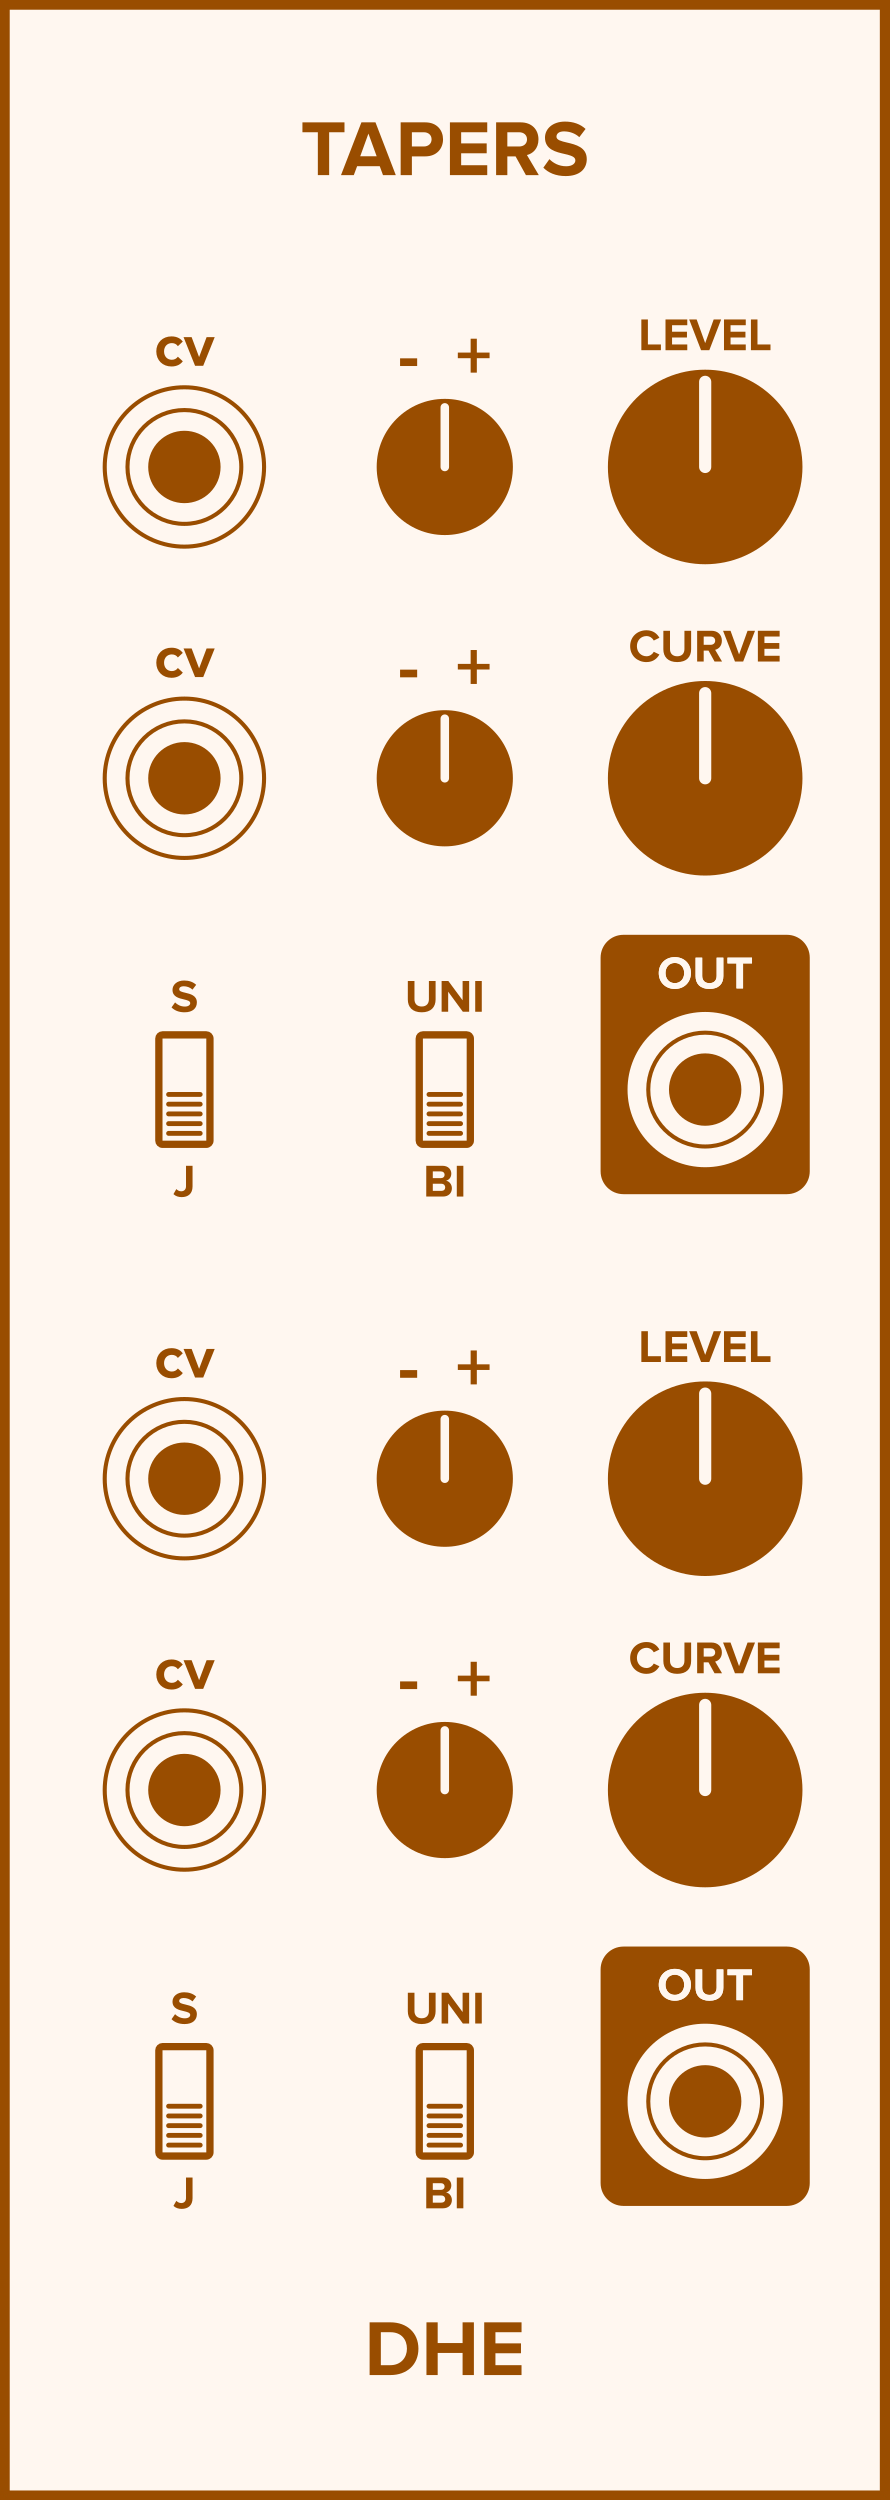
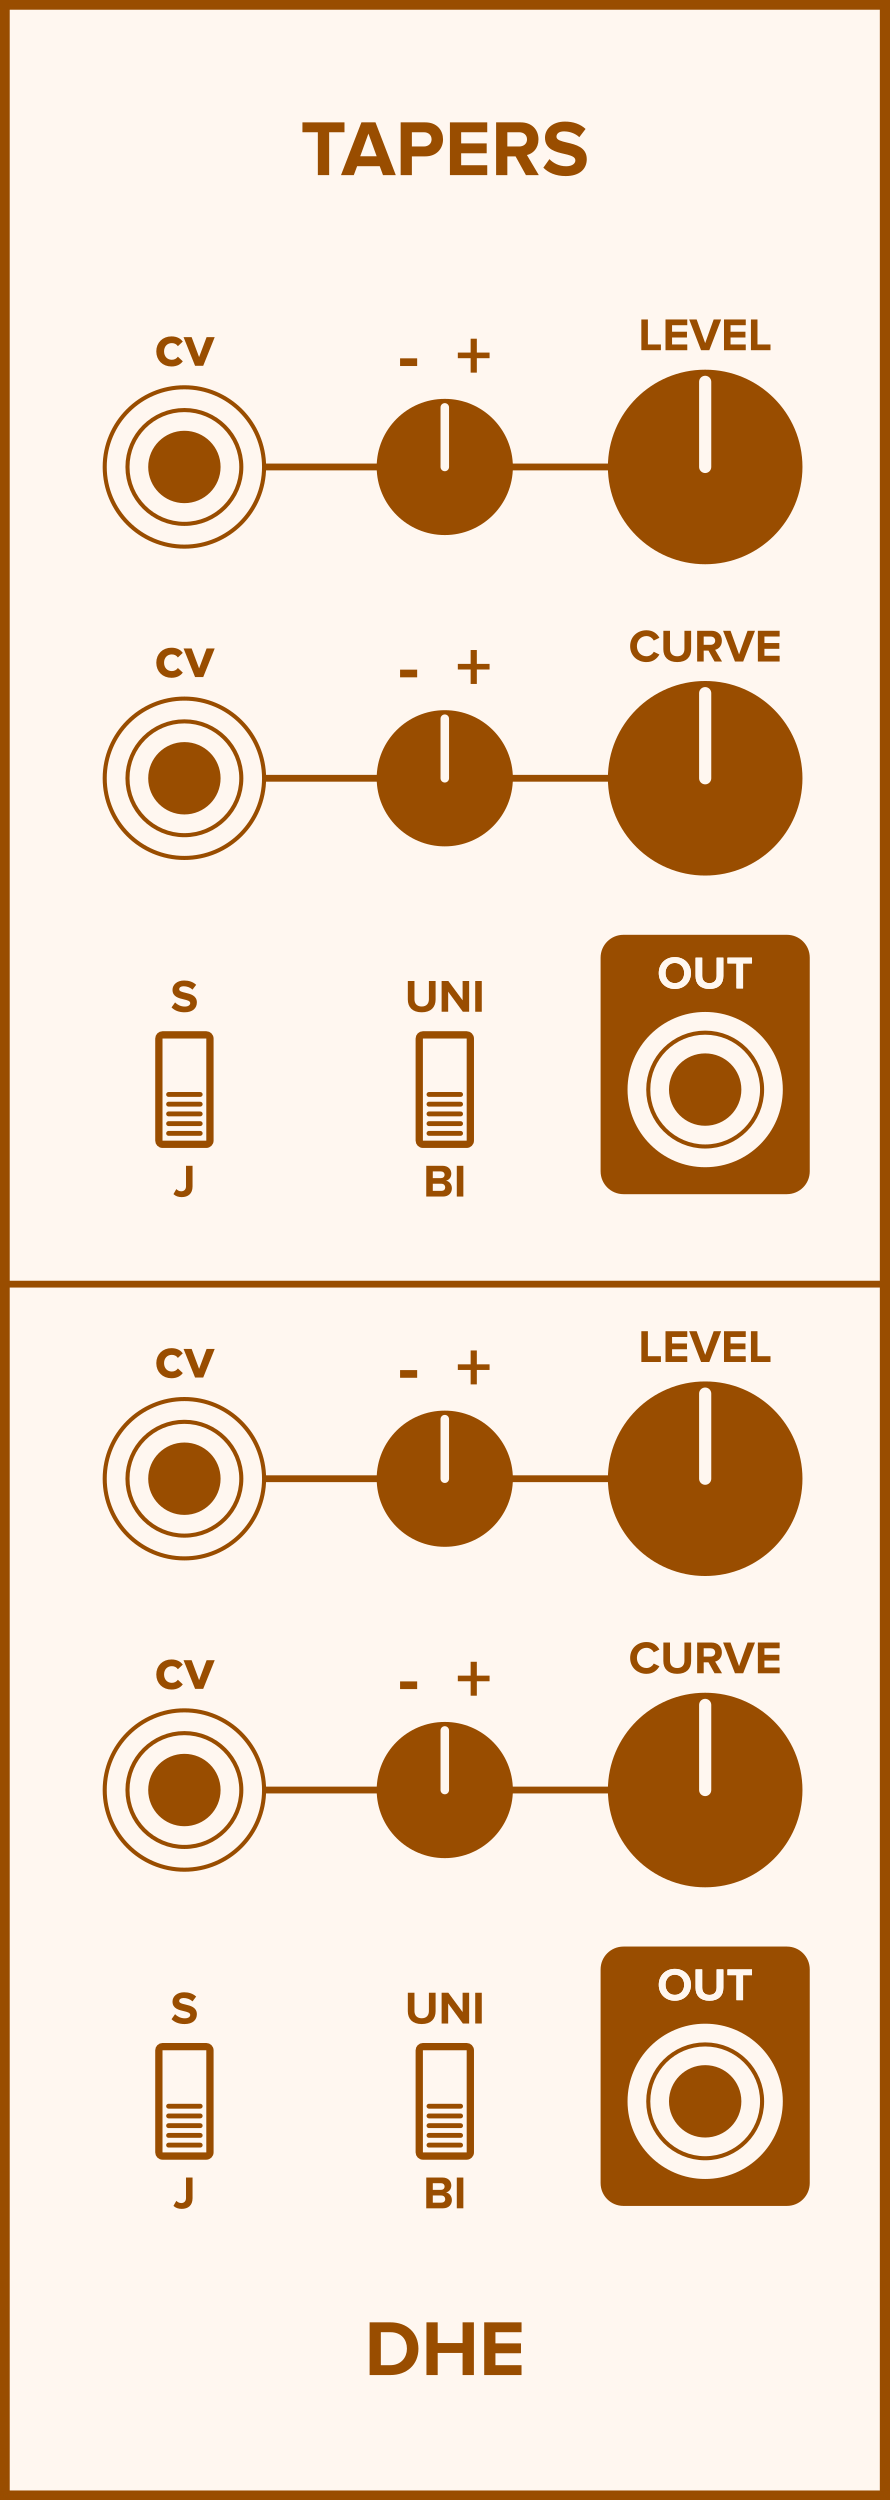
<svg xmlns="http://www.w3.org/2000/svg" id="svg320" height="379.429" width="135.000" version="1.1">
  <defs id="defs324" />
  <g id="g318" transform="scale(2.953)">
    <path id="rect2" d="M 0,0 H 45.72 V 128.5 H 0 Z" style="fill:#fff7f0;stroke:#994d00;stroke-width:1" />
    <g id="g6" transform="translate(22.86,9)">
      <g id="text4" style="font-weight:bold;font-size:4.064px;font-family:'Proxima Nova';dominant-baseline:alphabetic;text-anchor:middle;fill:#994d00" aria-label="TAPERS">
        <path id="path329" style="font-weight:bold;font-size:4.064px;font-family:'Proxima Nova';dominant-baseline:alphabetic;text-anchor:middle;fill:#994d00" d="m -6.524,0 h 0.581 v -2.203 h 0.788 v -0.508 H -7.316 v 0.508 h 0.792 z" />
        <path id="path331" style="font-weight:bold;font-size:4.064px;font-family:'Proxima Nova';dominant-baseline:alphabetic;text-anchor:middle;fill:#994d00" d="m -3.176,0 h 0.658 l -1.044,-2.711 h -0.723 L -5.334,0 h 0.658 l 0.171,-0.459 h 1.162 z m -0.748,-2.134 0.423,1.166 h -0.845 z" />
        <path id="path333" style="font-weight:bold;font-size:4.064px;font-family:'Proxima Nova';dominant-baseline:alphabetic;text-anchor:middle;fill:#994d00" d="m -2.268,0 h 0.577 v -0.963 h 0.691 c 0.585,0 0.91,-0.402 0.91,-0.874 0,-0.475 -0.321,-0.874 -0.91,-0.874 H -2.268 Z m 1.589,-1.837 c 0,0.224 -0.171,0.366 -0.398,0.366 h -0.614 v -0.732 h 0.614 c 0.228,0 0.398,0.138 0.398,0.366 z" />
        <path id="path335" style="font-weight:bold;font-size:4.064px;font-family:'Proxima Nova';dominant-baseline:alphabetic;text-anchor:middle;fill:#994d00" d="M 0.264,0 H 2.182 V -0.508 H 0.841 V -1.122 H 2.154 V -1.63 H 0.841 v -0.573 H 2.182 v -0.508 H 0.264 Z" />
        <path id="path337" style="font-weight:bold;font-size:4.064px;font-family:'Proxima Nova';dominant-baseline:alphabetic;text-anchor:middle;fill:#994d00" d="m 4.17,0 h 0.662 l -0.61,-1.032 c 0.293,-0.069 0.593,-0.325 0.593,-0.805 0,-0.504 -0.345,-0.874 -0.91,-0.874 H 2.638 V 0 h 0.577 v -0.963 h 0.423 z m 0.057,-1.837 c 0,0.228 -0.175,0.366 -0.406,0.366 h -0.606 v -0.732 h 0.606 c 0.232,0 0.406,0.138 0.406,0.366 z" />
        <path id="path339" style="font-weight:bold;font-size:4.064px;font-family:'Proxima Nova';dominant-baseline:alphabetic;text-anchor:middle;fill:#994d00" d="M 5.066,-0.382 C 5.318,-0.126 5.692,0.049 6.212,0.049 c 0.732,0 1.085,-0.374 1.085,-0.87 0,-0.614 -0.569,-0.748 -1.016,-0.853 -0.293,-0.069 -0.541,-0.126 -0.541,-0.301 0,-0.163 0.138,-0.272 0.386,-0.272 0.276,0 0.569,0.093 0.788,0.297 l 0.321,-0.423 c -0.268,-0.248 -0.626,-0.378 -1.057,-0.378 -0.638,0 -1.028,0.374 -1.028,0.825 0,0.618 0.569,0.74 1.012,0.841 0.297,0.073 0.549,0.13 0.549,0.329 0,0.154 -0.154,0.301 -0.471,0.301 -0.374,0 -0.671,-0.167 -0.862,-0.366 z" />
      </g>
    </g>
    <g id="g10" transform="translate(22.86,119.5)">
      <g id="text8" style="font-weight:bold;font-size:4.064px;font-family:'Proxima Nova';dominant-baseline:hanging;text-anchor:middle;fill:#994d00" aria-label="DHE">
        <path id="path342" style="font-weight:bold;font-size:4.064px;font-family:'Proxima Nova';dominant-baseline:hanging;text-anchor:middle;fill:#994d00" d="m -3.863,2.568 h 1.069 c 0.849,0 1.439,-0.536 1.439,-1.353 0,-0.817 -0.589,-1.357 -1.439,-1.357 h -1.069 z m 0.577,-0.508 V 0.366 h 0.492 c 0.557,0 0.849,0.37 0.849,0.849 0,0.459 -0.313,0.845 -0.849,0.845 z" />
        <path id="path344" style="font-weight:bold;font-size:4.064px;font-family:'Proxima Nova';dominant-baseline:hanging;text-anchor:middle;fill:#994d00" d="M 0.915,2.568 H 1.496 V -0.142 H 0.915 V 0.923 H -0.365 V -0.142 H -0.942 V 2.568 h 0.577 V 1.431 h 1.28 z" />
        <path id="path346" style="font-weight:bold;font-size:4.064px;font-family:'Proxima Nova';dominant-baseline:hanging;text-anchor:middle;fill:#994d00" d="m 2.026,2.568 h 1.918 v -0.508 H 2.603 V 1.447 H 3.916 V 0.939 H 2.603 V 0.366 H 3.945 V -0.142 H 2.026 Z" />
      </g>
    </g>
-     <path id="line12" d="M 9.477,24 H 36.243" style="stroke-width:0.35" />
+     <path id="line12" d="M 9.477,24 H 36.243" style="stroke:#994d00;stroke-width:0.35" />
    <g id="g16" transform="translate(9.477,18.8)">
      <g id="text14" style="font-weight:bold;font-size:3.048px;font-family:'Proxima Nova';dominant-baseline:alphabetic;text-anchor:middle;fill:#994d00" aria-label="cv">
        <path id="path350" style="font-weight:bold;font-size:3.048px;font-family:'Proxima Nova';dominant-baseline:alphabetic;text-anchor:middle;fill:#994d00" d="m -1.444,-0.738 c 0,0.454 0.326,0.774 0.78,0.774 0.302,0 0.485,-0.131 0.582,-0.268 l -0.253,-0.235 c -0.07,0.098 -0.177,0.158 -0.311,0.158 -0.235,0 -0.399,-0.174 -0.399,-0.43 0,-0.256 0.165,-0.427 0.399,-0.427 0.134,0 0.241,0.055 0.311,0.158 l 0.253,-0.238 c -0.098,-0.134 -0.28,-0.265 -0.582,-0.265 -0.454,0 -0.78,0.32 -0.78,0.771 z" />
        <path id="path352" style="font-weight:bold;font-size:3.048px;font-family:'Proxima Nova';dominant-baseline:alphabetic;text-anchor:middle;fill:#994d00" d="M 0.549,0 H 0.967 L 1.558,-1.472 H 1.141 L 0.756,-0.448 0.372,-1.472 h -0.415 z" />
      </g>
    </g>
    <g id="g22" transform="translate(22.86,19.5)">
      <g id="text20" style="font-weight:bold;font-size:3.048px;font-family:'Proxima Nova';dominant-baseline:alphabetic;text-anchor:middle;fill:#994d00" aria-label="-  +">
        <path id="path355" style="font-size:larger" d="m -2.298,-0.688 h 0.878 V -1.083 h -0.878 z" />
        <path id="path357" style="font-size:larger" d="M 1.647,-1.09 H 2.302 V -1.379 H 1.647 v -0.713 H 1.329 v 0.713 H 0.67 v 0.289 H 1.329 v 0.742 h 0.318 z" />
      </g>
    </g>
    <g id="g26" transform="translate(36.243,18)">
      <g id="text24" style="font-weight:bold;font-size:2.371px;font-family:'Proxima Nova';dominant-baseline:alphabetic;text-anchor:middle;fill:#994d00" aria-label="LEVEL">
        <path id="path360" style="font-weight:bold;font-size:2.371px;font-family:'Proxima Nova';dominant-baseline:alphabetic;text-anchor:middle;fill:#994d00" d="m -3.28,0 h 1.005 v -0.296 h -0.669 V -1.581 h -0.337 z" />
        <path id="path362" style="font-weight:bold;font-size:2.371px;font-family:'Proxima Nova';dominant-baseline:alphabetic;text-anchor:middle;fill:#994d00" d="m -2.039,0 h 1.119 V -0.296 H -1.702 v -0.358 h 0.766 V -0.951 H -1.702 V -1.285 h 0.782 V -1.581 H -2.039 Z" />
        <path id="path364" style="font-weight:bold;font-size:2.371px;font-family:'Proxima Nova';dominant-baseline:alphabetic;text-anchor:middle;fill:#994d00" d="M -0.211,0 H 0.212 L 0.821,-1.581 H 0.437 L 4.8166107e-4,-0.365 -0.438,-1.581 h -0.384 z" />
        <path id="path366" style="font-weight:bold;font-size:2.371px;font-family:'Proxima Nova';dominant-baseline:alphabetic;text-anchor:middle;fill:#994d00" d="M 0.967,0 H 2.086 v -0.296 h -0.782 v -0.358 h 0.766 V -0.951 H 1.304 V -1.285 h 0.782 V -1.581 H 0.967 Z" />
        <path id="path368" style="font-weight:bold;font-size:2.371px;font-family:'Proxima Nova';dominant-baseline:alphabetic;text-anchor:middle;fill:#994d00" d="m 2.352,0 h 1.005 V -0.296 H 2.688 V -1.581 h -0.337 z" />
      </g>
    </g>
-     <path id="line28" d="M 9.477,40 H 36.243" style="stroke-width:0.35" />
+     <path id="line28" d="M 9.477,40 H 36.243" style="stroke:#994d00;stroke-width:0.35" />
    <g id="g32" transform="translate(9.477,34.8)">
      <g id="text30" style="font-weight:bold;font-size:3.048px;font-family:'Proxima Nova';dominant-baseline:alphabetic;text-anchor:middle;fill:#994d00" aria-label="cv">
        <path id="path372" style="font-weight:bold;font-size:3.048px;font-family:'Proxima Nova';dominant-baseline:alphabetic;text-anchor:middle;fill:#994d00" d="m -1.444,-0.738 c 0,0.454 0.326,0.774 0.78,0.774 0.302,0 0.485,-0.131 0.582,-0.268 l -0.253,-0.235 c -0.07,0.098 -0.177,0.158 -0.311,0.158 -0.235,0 -0.399,-0.174 -0.399,-0.43 0,-0.256 0.165,-0.427 0.399,-0.427 0.134,0 0.241,0.055 0.311,0.158 l 0.253,-0.238 c -0.098,-0.134 -0.28,-0.265 -0.582,-0.265 -0.454,0 -0.78,0.32 -0.78,0.771 z" />
        <path id="path374" style="font-weight:bold;font-size:3.048px;font-family:'Proxima Nova';dominant-baseline:alphabetic;text-anchor:middle;fill:#994d00" d="M 0.549,0 H 0.967 L 1.558,-1.472 H 1.141 L 0.756,-0.448 0.372,-1.472 h -0.415 z" />
      </g>
    </g>
    <g id="g38" transform="translate(22.86,35.5)">
      <g id="text36" style="font-weight:bold;font-size:3.048px;font-family:'Proxima Nova';dominant-baseline:alphabetic;text-anchor:middle;fill:#994d00" aria-label="-  +">
        <path id="path377" style="font-size:larger" d="m -2.298,-0.688 h 0.878 V -1.083 h -0.878 z" />
        <path id="path379" style="font-size:larger" d="M 1.647,-1.09 H 2.302 V -1.379 H 1.647 v -0.713 H 1.329 v 0.713 H 0.67 v 0.289 H 1.329 v 0.742 h 0.318 z" />
      </g>
    </g>
    <g id="g42" transform="translate(36.243,34)">
      <g id="text40" style="font-weight:bold;font-size:2.371px;font-family:'Proxima Nova';dominant-baseline:alphabetic;text-anchor:middle;fill:#994d00" aria-label="CURVE">
        <path id="path382" style="font-weight:bold;font-size:2.371px;font-family:'Proxima Nova';dominant-baseline:alphabetic;text-anchor:middle;fill:#994d00" d="m -3.014,0.028 c 0.349,0 0.548,-0.192 0.662,-0.389 l -0.289,-0.14 c -0.066,0.13 -0.209,0.23 -0.372,0.23 -0.287,0 -0.496,-0.221 -0.496,-0.519 0,-0.299 0.209,-0.519 0.496,-0.519 0.164,0 0.306,0.102 0.372,0.23 l 0.289,-0.142 c -0.111,-0.197 -0.313,-0.386 -0.662,-0.386 -0.474,0 -0.842,0.332 -0.842,0.818 0,0.486 0.368,0.818 0.842,0.818 z" />
        <path id="path384" style="font-weight:bold;font-size:2.371px;font-family:'Proxima Nova';dominant-baseline:alphabetic;text-anchor:middle;fill:#994d00" d="m -2.15,-0.631 c 0,0.389 0.232,0.659 0.714,0.659 0.481,0 0.714,-0.268 0.714,-0.662 V -1.581 H -1.066 v 0.939 c 0,0.221 -0.126,0.372 -0.37,0.372 -0.244,0 -0.372,-0.152 -0.372,-0.372 V -1.581 h -0.341 z" />
        <path id="path386" style="font-weight:bold;font-size:2.371px;font-family:'Proxima Nova';dominant-baseline:alphabetic;text-anchor:middle;fill:#994d00" d="M 0.481,0 H 0.867 L 0.512,-0.602 c 0.171,-0.04 0.346,-0.19 0.346,-0.469 0,-0.294 -0.202,-0.51 -0.531,-0.51 H -0.413 V 0 h 0.337 v -0.562 h 0.247 z m 0.033,-1.072 c 0,0.133 -0.102,0.213 -0.237,0.213 H -0.076 V -1.285 h 0.353 c 0.135,0 0.237,0.081 0.237,0.213 z" />
        <path id="path388" style="font-weight:bold;font-size:2.371px;font-family:'Proxima Nova';dominant-baseline:alphabetic;text-anchor:middle;fill:#994d00" d="m 1.531,0 h 0.422 L 2.562,-1.581 H 2.178 L 1.742,-0.365 1.303,-1.581 H 0.919 Z" />
        <path id="path390" style="font-weight:bold;font-size:2.371px;font-family:'Proxima Nova';dominant-baseline:alphabetic;text-anchor:middle;fill:#994d00" d="M 2.708,0 H 3.827 V -0.296 H 3.045 v -0.358 h 0.766 V -0.951 H 3.045 V -1.285 H 3.827 V -1.581 H 2.708 Z" />
      </g>
    </g>
    <g id="g46" transform="translate(9.477,60)">
      <g id="text44" style="font-weight:bold;font-size:2.371px;font-family:'Proxima Nova';dominant-baseline:hanging;text-anchor:middle;fill:#994d00" aria-label="J">
        <path id="path393" style="font-weight:bold;font-size:2.371px;font-family:'Proxima Nova';dominant-baseline:hanging;text-anchor:middle;fill:#994d00" d="m -0.562,1.373 c 0.114,0.111 0.266,0.154 0.424,0.154 0.325,0 0.557,-0.173 0.557,-0.548 V -0.083 H 0.083 v 1.057 c 0,0.154 -0.097,0.254 -0.247,0.254 -0.109,0 -0.19,-0.055 -0.251,-0.114 z" />
      </g>
    </g>
    <g id="g50" transform="translate(9.477,52)">
      <g id="text48" style="font-weight:bold;font-size:2.371px;font-family:'Proxima Nova';dominant-baseline:alphabetic;text-anchor:middle;fill:#994d00" aria-label="S">
        <path id="path396" style="font-weight:bold;font-size:2.371px;font-family:'Proxima Nova';dominant-baseline:alphabetic;text-anchor:middle;fill:#994d00" d="m -0.661,-0.223 c 0.147,0.149 0.365,0.251 0.669,0.251 0.427,0 0.633,-0.218 0.633,-0.507 0,-0.358 -0.332,-0.436 -0.593,-0.498 -0.171,-0.04 -0.315,-0.074 -0.315,-0.175 0,-0.095 0.081,-0.159 0.225,-0.159 0.161,0 0.332,0.055 0.46,0.173 l 0.187,-0.247 c -0.156,-0.145 -0.365,-0.221 -0.616,-0.221 -0.372,0 -0.6,0.218 -0.6,0.481 0,0.36 0.332,0.432 0.59,0.491 0.173,0.043 0.32,0.076 0.32,0.192 0,0.09 -0.09,0.175 -0.275,0.175 -0.218,0 -0.391,-0.097 -0.503,-0.213 z" />
      </g>
    </g>
    <g id="g54" transform="translate(22.86,60)">
      <g id="text52" style="font-weight:bold;font-size:2.371px;font-family:'Proxima Nova';dominant-baseline:hanging;text-anchor:middle;fill:#994d00" aria-label="BI">
        <path id="path399" style="font-weight:bold;font-size:2.371px;font-family:'Proxima Nova';dominant-baseline:hanging;text-anchor:middle;fill:#994d00" d="m -0.953,1.498 h 0.858 c 0.301,0 0.46,-0.19 0.46,-0.427 0,-0.199 -0.135,-0.363 -0.303,-0.389 0.149,-0.031 0.273,-0.164 0.273,-0.363 0,-0.211 -0.154,-0.403 -0.455,-0.403 h -0.832 z m 0.337,-0.948 v -0.344 h 0.422 c 0.114,0 0.185,0.074 0.185,0.173 0,0.1 -0.071,0.171 -0.185,0.171 z m 0,0.657 V 0.839 h 0.434 c 0.133,0 0.204,0.085 0.204,0.185 0,0.114 -0.076,0.183 -0.204,0.183 z" />
        <path id="path401" style="font-weight:bold;font-size:2.371px;font-family:'Proxima Nova';dominant-baseline:hanging;text-anchor:middle;fill:#994d00" d="M 0.617,1.498 H 0.954 V -0.083 H 0.617 Z" />
      </g>
    </g>
    <g id="g58" transform="translate(22.86,52)">
      <g id="text56" style="font-weight:bold;font-size:2.371px;font-family:'Proxima Nova';dominant-baseline:alphabetic;text-anchor:middle;fill:#994d00" aria-label="UNI">
        <path id="path404" style="font-weight:bold;font-size:2.371px;font-family:'Proxima Nova';dominant-baseline:alphabetic;text-anchor:middle;fill:#994d00" d="m -1.9,-0.631 c 0,0.389 0.232,0.659 0.714,0.659 0.481,0 0.714,-0.268 0.714,-0.662 V -1.581 h -0.344 v 0.939 c 0,0.221 -0.126,0.372 -0.37,0.372 -0.244,0 -0.372,-0.152 -0.372,-0.372 V -1.581 h -0.341 z" />
        <path id="path406" style="font-weight:bold;font-size:2.371px;font-family:'Proxima Nova';dominant-baseline:alphabetic;text-anchor:middle;fill:#994d00" d="M 0.928,0 H 1.252 V -1.581 H 0.916 v 0.993 L 0.183,-1.581 H -0.163 V 0 h 0.337 v -1.031 z" />
        <path id="path408" style="font-weight:bold;font-size:2.371px;font-family:'Proxima Nova';dominant-baseline:alphabetic;text-anchor:middle;fill:#994d00" d="m 1.564,0 h 0.337 v -1.581 h -0.337 z" />
      </g>
    </g>
    <path id="rect60" d="m 32.043,48.22 h 8.4 c 0.554,0 1,0.446 1,1 v 10.98 c 0,0.554 -0.446,1 -1,1 h -8.4 c -0.554,0 -1,-0.446 -1,-1 v -10.98 c 0,-0.554 0.446,-1 1,-1 z" style="fill:#994d00;stroke:#994d00;stroke-width:0.35" />
    <g id="g64" transform="translate(36.243,50.8)">
      <g id="text62" style="font-weight:bold;font-size:2.371px;font-family:'Proxima Nova';dominant-baseline:alphabetic;text-anchor:middle;fill:#fff7f0" aria-label="OUT">
        <path id="path412" style="font-weight:bold;font-size:2.371px;font-family:'Proxima Nova';dominant-baseline:alphabetic;text-anchor:middle;fill:#fff7f0" d="m -2.385,-0.79 c 0,0.477 0.349,0.818 0.825,0.818 0.479,0 0.827,-0.341 0.827,-0.818 0,-0.477 -0.349,-0.818 -0.827,-0.818 -0.477,0 -0.825,0.341 -0.825,0.818 z m 1.306,0 c 0,0.294 -0.19,0.519 -0.481,0.519 -0.292,0 -0.479,-0.225 -0.479,-0.519 0,-0.296 0.187,-0.519 0.479,-0.519 0.292,0 0.481,0.223 0.481,0.519 z" />
        <path id="path414" style="font-weight:bold;font-size:2.371px;font-family:'Proxima Nova';dominant-baseline:alphabetic;text-anchor:middle;fill:#fff7f0" d="m -0.494,-0.631 c 0,0.389 0.232,0.659 0.714,0.659 0.481,0 0.714,-0.268 0.714,-0.662 V -1.581 H 0.589 v 0.939 c 0,0.221 -0.126,0.372 -0.37,0.372 -0.244,0 -0.372,-0.152 -0.372,-0.372 V -1.581 h -0.341 z" />
        <path id="path416" style="font-weight:bold;font-size:2.371px;font-family:'Proxima Nova';dominant-baseline:alphabetic;text-anchor:middle;fill:#fff7f0" d="m 1.608,0 h 0.339 v -1.285 h 0.46 v -0.296 h -1.261 v 0.296 h 0.462 z" />
      </g>
    </g>
    <g id="g68" transform="translate(36.243,50.8)">
      <g id="text66" style="font-weight:bold;font-size:2.371px;font-family:'Proxima Nova';dominant-baseline:alphabetic;text-anchor:middle;fill:#fff7f0" aria-label="OUT">
        <path id="path419" style="font-weight:bold;font-size:2.371px;font-family:'Proxima Nova';dominant-baseline:alphabetic;text-anchor:middle;fill:#fff7f0" d="m -2.385,-0.79 c 0,0.477 0.349,0.818 0.825,0.818 0.479,0 0.827,-0.341 0.827,-0.818 0,-0.477 -0.349,-0.818 -0.827,-0.818 -0.477,0 -0.825,0.341 -0.825,0.818 z m 1.306,0 c 0,0.294 -0.19,0.519 -0.481,0.519 -0.292,0 -0.479,-0.225 -0.479,-0.519 0,-0.296 0.187,-0.519 0.479,-0.519 0.292,0 0.481,0.223 0.481,0.519 z" />
        <path id="path421" style="font-weight:bold;font-size:2.371px;font-family:'Proxima Nova';dominant-baseline:alphabetic;text-anchor:middle;fill:#fff7f0" d="m -0.494,-0.631 c 0,0.389 0.232,0.659 0.714,0.659 0.481,0 0.714,-0.268 0.714,-0.662 V -1.581 H 0.589 v 0.939 c 0,0.221 -0.126,0.372 -0.37,0.372 -0.244,0 -0.372,-0.152 -0.372,-0.372 V -1.581 h -0.341 z" />
        <path id="path423" style="font-weight:bold;font-size:2.371px;font-family:'Proxima Nova';dominant-baseline:alphabetic;text-anchor:middle;fill:#fff7f0" d="m 1.608,0 h 0.339 v -1.285 h 0.46 v -0.296 h -1.261 v 0.296 h 0.462 z" />
      </g>
    </g>
-     <path id="line70" d="M 0,66 H 45.72" style="stroke-width:0.35" />
-     <path id="line72" d="M 9.477,76 H 36.243" style="stroke-width:0.35" />
+     <path id="line70" d="M 0,66 H 45.72" style="stroke:#994d00;stroke-width:0.35" />
+     <path id="line72" d="M 9.477,76 H 36.243" style="stroke:#994d00;stroke-width:0.35" />
    <g id="g76" transform="translate(9.477,70.8)">
      <g id="text74" style="font-weight:bold;font-size:3.048px;font-family:'Proxima Nova';dominant-baseline:alphabetic;text-anchor:middle;fill:#994d00" aria-label="cv">
        <path id="path428" style="font-weight:bold;font-size:3.048px;font-family:'Proxima Nova';dominant-baseline:alphabetic;text-anchor:middle;fill:#994d00" d="m -1.444,-0.738 c 0,0.454 0.326,0.774 0.78,0.774 0.302,0 0.485,-0.131 0.582,-0.268 l -0.253,-0.235 c -0.07,0.098 -0.177,0.158 -0.311,0.158 -0.235,0 -0.399,-0.174 -0.399,-0.43 0,-0.256 0.165,-0.427 0.399,-0.427 0.134,0 0.241,0.055 0.311,0.158 l 0.253,-0.238 c -0.098,-0.134 -0.28,-0.265 -0.582,-0.265 -0.454,0 -0.78,0.32 -0.78,0.771 z" />
        <path id="path430" style="font-weight:bold;font-size:3.048px;font-family:'Proxima Nova';dominant-baseline:alphabetic;text-anchor:middle;fill:#994d00" d="M 0.549,0 H 0.967 L 1.558,-1.472 H 1.141 L 0.756,-0.448 0.372,-1.472 h -0.415 z" />
      </g>
    </g>
    <g id="g82" transform="translate(22.86,71.5)">
      <g id="text80" style="font-weight:bold;font-size:3.048px;font-family:'Proxima Nova';dominant-baseline:alphabetic;text-anchor:middle;fill:#994d00" aria-label="-  +">
        <path id="path433" style="font-size:larger" d="m -2.298,-0.688 h 0.878 V -1.083 h -0.878 z" />
        <path id="path435" style="font-size:larger" d="M 1.647,-1.09 H 2.302 V -1.379 H 1.647 v -0.713 H 1.329 v 0.713 H 0.67 v 0.289 H 1.329 v 0.742 h 0.318 z" />
      </g>
    </g>
    <g id="g86" transform="translate(36.243,70)">
      <g id="text84" style="font-weight:bold;font-size:2.371px;font-family:'Proxima Nova';dominant-baseline:alphabetic;text-anchor:middle;fill:#994d00" aria-label="LEVEL">
        <path id="path438" style="font-weight:bold;font-size:2.371px;font-family:'Proxima Nova';dominant-baseline:alphabetic;text-anchor:middle;fill:#994d00" d="m -3.28,0 h 1.005 v -0.296 h -0.669 V -1.581 h -0.337 z" />
        <path id="path440" style="font-weight:bold;font-size:2.371px;font-family:'Proxima Nova';dominant-baseline:alphabetic;text-anchor:middle;fill:#994d00" d="m -2.039,0 h 1.119 V -0.296 H -1.702 v -0.358 h 0.766 V -0.951 H -1.702 V -1.285 h 0.782 V -1.581 H -2.039 Z" />
        <path id="path442" style="font-weight:bold;font-size:2.371px;font-family:'Proxima Nova';dominant-baseline:alphabetic;text-anchor:middle;fill:#994d00" d="M -0.211,0 H 0.212 L 0.821,-1.581 H 0.437 L 4.8166107e-4,-0.365 -0.438,-1.581 h -0.384 z" />
        <path id="path444" style="font-weight:bold;font-size:2.371px;font-family:'Proxima Nova';dominant-baseline:alphabetic;text-anchor:middle;fill:#994d00" d="M 0.967,0 H 2.086 v -0.296 h -0.782 v -0.358 h 0.766 V -0.951 H 1.304 V -1.285 h 0.782 V -1.581 H 0.967 Z" />
        <path id="path446" style="font-weight:bold;font-size:2.371px;font-family:'Proxima Nova';dominant-baseline:alphabetic;text-anchor:middle;fill:#994d00" d="m 2.352,0 h 1.005 V -0.296 H 2.688 V -1.581 h -0.337 z" />
      </g>
    </g>
-     <path id="line88" d="M 9.477,92 H 36.243" style="stroke-width:0.35" />
+     <path id="line88" d="M 9.477,92 H 36.243" style="stroke:#994d00;stroke-width:0.35" />
    <g id="g92" transform="translate(9.477,86.8)">
      <g id="text90" style="font-weight:bold;font-size:3.048px;font-family:'Proxima Nova';dominant-baseline:alphabetic;text-anchor:middle;fill:#994d00" aria-label="cv">
        <path id="path450" style="font-weight:bold;font-size:3.048px;font-family:'Proxima Nova';dominant-baseline:alphabetic;text-anchor:middle;fill:#994d00" d="m -1.444,-0.738 c 0,0.454 0.326,0.774 0.78,0.774 0.302,0 0.485,-0.131 0.582,-0.268 l -0.253,-0.235 c -0.07,0.098 -0.177,0.158 -0.311,0.158 -0.235,0 -0.399,-0.174 -0.399,-0.43 0,-0.256 0.165,-0.427 0.399,-0.427 0.134,0 0.241,0.055 0.311,0.158 l 0.253,-0.238 c -0.098,-0.134 -0.28,-0.265 -0.582,-0.265 -0.454,0 -0.78,0.32 -0.78,0.771 z" />
        <path id="path452" style="font-weight:bold;font-size:3.048px;font-family:'Proxima Nova';dominant-baseline:alphabetic;text-anchor:middle;fill:#994d00" d="M 0.549,0 H 0.967 L 1.558,-1.472 H 1.141 L 0.756,-0.448 0.372,-1.472 h -0.415 z" />
      </g>
    </g>
    <g id="g98" transform="translate(22.86,87.5)">
      <g id="text96" style="font-weight:bold;font-size:3.048px;font-family:'Proxima Nova';dominant-baseline:alphabetic;text-anchor:middle;fill:#994d00" aria-label="-  +">
        <path id="path455" style="font-size:larger" d="m -2.298,-0.688 h 0.878 V -1.083 h -0.878 z" />
        <path id="path457" style="font-size:larger" d="M 1.647,-1.09 H 2.302 V -1.379 H 1.647 v -0.713 H 1.329 v 0.713 H 0.67 v 0.289 H 1.329 v 0.742 h 0.318 z" />
      </g>
    </g>
    <g id="g102" transform="translate(36.243,86)">
      <g id="text100" style="font-weight:bold;font-size:2.371px;font-family:'Proxima Nova';dominant-baseline:alphabetic;text-anchor:middle;fill:#994d00" aria-label="CURVE">
        <path id="path460" style="font-weight:bold;font-size:2.371px;font-family:'Proxima Nova';dominant-baseline:alphabetic;text-anchor:middle;fill:#994d00" d="m -3.014,0.028 c 0.349,0 0.548,-0.192 0.662,-0.389 l -0.289,-0.14 c -0.066,0.13 -0.209,0.23 -0.372,0.23 -0.287,0 -0.496,-0.221 -0.496,-0.519 0,-0.299 0.209,-0.519 0.496,-0.519 0.164,0 0.306,0.102 0.372,0.23 l 0.289,-0.142 c -0.111,-0.197 -0.313,-0.386 -0.662,-0.386 -0.474,0 -0.842,0.332 -0.842,0.818 0,0.486 0.368,0.818 0.842,0.818 z" />
        <path id="path462" style="font-weight:bold;font-size:2.371px;font-family:'Proxima Nova';dominant-baseline:alphabetic;text-anchor:middle;fill:#994d00" d="m -2.15,-0.631 c 0,0.389 0.232,0.659 0.714,0.659 0.481,0 0.714,-0.268 0.714,-0.662 V -1.581 H -1.066 v 0.939 c 0,0.221 -0.126,0.372 -0.37,0.372 -0.244,0 -0.372,-0.152 -0.372,-0.372 V -1.581 h -0.341 z" />
        <path id="path464" style="font-weight:bold;font-size:2.371px;font-family:'Proxima Nova';dominant-baseline:alphabetic;text-anchor:middle;fill:#994d00" d="M 0.481,0 H 0.867 L 0.512,-0.602 c 0.171,-0.04 0.346,-0.19 0.346,-0.469 0,-0.294 -0.202,-0.51 -0.531,-0.51 H -0.413 V 0 h 0.337 v -0.562 h 0.247 z m 0.033,-1.072 c 0,0.133 -0.102,0.213 -0.237,0.213 H -0.076 V -1.285 h 0.353 c 0.135,0 0.237,0.081 0.237,0.213 z" />
        <path id="path466" style="font-weight:bold;font-size:2.371px;font-family:'Proxima Nova';dominant-baseline:alphabetic;text-anchor:middle;fill:#994d00" d="m 1.531,0 h 0.422 L 2.562,-1.581 H 2.178 L 1.742,-0.365 1.303,-1.581 H 0.919 Z" />
        <path id="path468" style="font-weight:bold;font-size:2.371px;font-family:'Proxima Nova';dominant-baseline:alphabetic;text-anchor:middle;fill:#994d00" d="M 2.708,0 H 3.827 V -0.296 H 3.045 v -0.358 h 0.766 V -0.951 H 3.045 V -1.285 H 3.827 V -1.581 H 2.708 Z" />
      </g>
    </g>
    <g id="g106" transform="translate(9.477,112)">
      <g id="text104" style="font-weight:bold;font-size:2.371px;font-family:'Proxima Nova';dominant-baseline:hanging;text-anchor:middle;fill:#994d00" aria-label="J">
        <path id="path471" style="font-weight:bold;font-size:2.371px;font-family:'Proxima Nova';dominant-baseline:hanging;text-anchor:middle;fill:#994d00" d="m -0.562,1.373 c 0.114,0.111 0.266,0.154 0.424,0.154 0.325,0 0.557,-0.173 0.557,-0.548 V -0.083 H 0.083 v 1.057 c 0,0.154 -0.097,0.254 -0.247,0.254 -0.109,0 -0.19,-0.055 -0.251,-0.114 z" />
      </g>
    </g>
    <g id="g110" transform="translate(9.477,104)">
      <g id="text108" style="font-weight:bold;font-size:2.371px;font-family:'Proxima Nova';dominant-baseline:alphabetic;text-anchor:middle;fill:#994d00" aria-label="S">
        <path id="path474" style="font-weight:bold;font-size:2.371px;font-family:'Proxima Nova';dominant-baseline:alphabetic;text-anchor:middle;fill:#994d00" d="m -0.661,-0.223 c 0.147,0.149 0.365,0.251 0.669,0.251 0.427,0 0.633,-0.218 0.633,-0.507 0,-0.358 -0.332,-0.436 -0.593,-0.498 -0.171,-0.04 -0.315,-0.074 -0.315,-0.175 0,-0.095 0.081,-0.159 0.225,-0.159 0.161,0 0.332,0.055 0.46,0.173 l 0.187,-0.247 c -0.156,-0.145 -0.365,-0.221 -0.616,-0.221 -0.372,0 -0.6,0.218 -0.6,0.481 0,0.36 0.332,0.432 0.59,0.491 0.173,0.043 0.32,0.076 0.32,0.192 0,0.09 -0.09,0.175 -0.275,0.175 -0.218,0 -0.391,-0.097 -0.503,-0.213 z" />
      </g>
    </g>
    <g id="g114" transform="translate(22.86,112)">
      <g id="text112" style="font-weight:bold;font-size:2.371px;font-family:'Proxima Nova';dominant-baseline:hanging;text-anchor:middle;fill:#994d00" aria-label="BI">
        <path id="path477" style="font-weight:bold;font-size:2.371px;font-family:'Proxima Nova';dominant-baseline:hanging;text-anchor:middle;fill:#994d00" d="m -0.953,1.498 h 0.858 c 0.301,0 0.46,-0.19 0.46,-0.427 0,-0.199 -0.135,-0.363 -0.303,-0.389 0.149,-0.031 0.273,-0.164 0.273,-0.363 0,-0.211 -0.154,-0.403 -0.455,-0.403 h -0.832 z m 0.337,-0.948 v -0.344 h 0.422 c 0.114,0 0.185,0.074 0.185,0.173 0,0.1 -0.071,0.171 -0.185,0.171 z m 0,0.657 V 0.839 h 0.434 c 0.133,0 0.204,0.085 0.204,0.185 0,0.114 -0.076,0.183 -0.204,0.183 z" />
        <path id="path479" style="font-weight:bold;font-size:2.371px;font-family:'Proxima Nova';dominant-baseline:hanging;text-anchor:middle;fill:#994d00" d="M 0.617,1.498 H 0.954 V -0.083 H 0.617 Z" />
      </g>
    </g>
    <g id="g118" transform="translate(22.86,104)">
      <g id="text116" style="font-weight:bold;font-size:2.371px;font-family:'Proxima Nova';dominant-baseline:alphabetic;text-anchor:middle;fill:#994d00" aria-label="UNI">
        <path id="path482" style="font-weight:bold;font-size:2.371px;font-family:'Proxima Nova';dominant-baseline:alphabetic;text-anchor:middle;fill:#994d00" d="m -1.9,-0.631 c 0,0.389 0.232,0.659 0.714,0.659 0.481,0 0.714,-0.268 0.714,-0.662 V -1.581 h -0.344 v 0.939 c 0,0.221 -0.126,0.372 -0.37,0.372 -0.244,0 -0.372,-0.152 -0.372,-0.372 V -1.581 h -0.341 z" />
        <path id="path484" style="font-weight:bold;font-size:2.371px;font-family:'Proxima Nova';dominant-baseline:alphabetic;text-anchor:middle;fill:#994d00" d="M 0.928,0 H 1.252 V -1.581 H 0.916 v 0.993 L 0.183,-1.581 H -0.163 V 0 h 0.337 v -1.031 z" />
        <path id="path486" style="font-weight:bold;font-size:2.371px;font-family:'Proxima Nova';dominant-baseline:alphabetic;text-anchor:middle;fill:#994d00" d="m 1.564,0 h 0.337 v -1.581 h -0.337 z" />
      </g>
    </g>
    <path id="rect120" d="m 32.043,100.22 h 8.4 c 0.554,0 1,0.446 1,1 v 10.98 c 0,0.554 -0.446,1 -1,1 h -8.4 c -0.554,0 -1,-0.446 -1,-1 v -10.98 c 0,-0.554 0.446,-1 1,-1 z" style="fill:#994d00;stroke:#994d00;stroke-width:0.35" />
    <g id="g124" transform="translate(36.243,102.8)">
      <g id="text122" style="font-weight:bold;font-size:2.371px;font-family:'Proxima Nova';dominant-baseline:alphabetic;text-anchor:middle;fill:#fff7f0" aria-label="OUT">
        <path id="path490" style="font-weight:bold;font-size:2.371px;font-family:'Proxima Nova';dominant-baseline:alphabetic;text-anchor:middle;fill:#fff7f0" d="m -2.385,-0.79 c 0,0.477 0.349,0.818 0.825,0.818 0.479,0 0.827,-0.341 0.827,-0.818 0,-0.477 -0.349,-0.818 -0.827,-0.818 -0.477,0 -0.825,0.341 -0.825,0.818 z m 1.306,0 c 0,0.294 -0.19,0.519 -0.481,0.519 -0.292,0 -0.479,-0.225 -0.479,-0.519 0,-0.296 0.187,-0.519 0.479,-0.519 0.292,0 0.481,0.223 0.481,0.519 z" />
        <path id="path492" style="font-weight:bold;font-size:2.371px;font-family:'Proxima Nova';dominant-baseline:alphabetic;text-anchor:middle;fill:#fff7f0" d="m -0.494,-0.631 c 0,0.389 0.232,0.659 0.714,0.659 0.481,0 0.714,-0.268 0.714,-0.662 V -1.581 H 0.589 v 0.939 c 0,0.221 -0.126,0.372 -0.37,0.372 -0.244,0 -0.372,-0.152 -0.372,-0.372 V -1.581 h -0.341 z" />
        <path id="path494" style="font-weight:bold;font-size:2.371px;font-family:'Proxima Nova';dominant-baseline:alphabetic;text-anchor:middle;fill:#fff7f0" d="m 1.608,0 h 0.339 v -1.285 h 0.46 v -0.296 h -1.261 v 0.296 h 0.462 z" />
      </g>
    </g>
    <g id="g128" transform="translate(36.243,102.8)">
      <g id="text126" style="font-weight:bold;font-size:2.371px;font-family:'Proxima Nova';dominant-baseline:alphabetic;text-anchor:middle;fill:#fff7f0" aria-label="OUT">
        <path id="path497" style="font-weight:bold;font-size:2.371px;font-family:'Proxima Nova';dominant-baseline:alphabetic;text-anchor:middle;fill:#fff7f0" d="m -2.385,-0.79 c 0,0.477 0.349,0.818 0.825,0.818 0.479,0 0.827,-0.341 0.827,-0.818 0,-0.477 -0.349,-0.818 -0.827,-0.818 -0.477,0 -0.825,0.341 -0.825,0.818 z m 1.306,0 c 0,0.294 -0.19,0.519 -0.481,0.519 -0.292,0 -0.479,-0.225 -0.479,-0.519 0,-0.296 0.187,-0.519 0.479,-0.519 0.292,0 0.481,0.223 0.481,0.519 z" />
        <path id="path499" style="font-weight:bold;font-size:2.371px;font-family:'Proxima Nova';dominant-baseline:alphabetic;text-anchor:middle;fill:#fff7f0" d="m -0.494,-0.631 c 0,0.389 0.232,0.659 0.714,0.659 0.481,0 0.714,-0.268 0.714,-0.662 V -1.581 H 0.589 v 0.939 c 0,0.221 -0.126,0.372 -0.37,0.372 -0.244,0 -0.372,-0.152 -0.372,-0.372 V -1.581 h -0.341 z" />
        <path id="path501" style="font-weight:bold;font-size:2.371px;font-family:'Proxima Nova';dominant-baseline:alphabetic;text-anchor:middle;fill:#fff7f0" d="m 1.608,0 h 0.339 v -1.285 h 0.46 v -0.296 h -1.261 v 0.296 h 0.462 z" />
      </g>
    </g>
    <g id="g138" transform="translate(9.477,24)">
      <g style="fill:#fff7f0;stroke:#994d00;stroke-width:0.21" id="g136">
        <path id="circle130" d="M 4.095,0 A 4.095,4.095 0 0 1 0,4.095 4.095,4.095 0 0 1 -4.095,0 4.095,4.095 0 0 1 0,-4.095 4.095,4.095 0 0 1 4.095,0 Z" style="" />
        <path id="circle132" d="M 2.925,0 A 2.925,2.925 0 0 1 0,2.925 2.925,2.925 0 0 1 -2.925,0 2.925,2.925 0 0 1 0,-2.925 2.925,2.925 0 0 1 2.925,0 Z" style="" />
        <path id="circle134" d="M 1.755,0 A 1.755,1.755 0 0 1 0,1.755 1.755,1.755 0 0 1 -1.755,0 1.755,1.755 0 0 1 0,-1.755 1.755,1.755 0 0 1 1.755,0 Z" style="fill:#994d00" />
      </g>
    </g>
    <g id="g146" transform="translate(22.86,24)">
      <g style="fill:#994d00;stroke:#fff7f0" id="g144">
        <path id="circle140" d="M 3.5,0 A 3.5,3.5 0 0 1 0,3.5 3.5,3.5 0 0 1 -3.5,0 3.5,3.5 0 0 1 0,-3.5 3.5,3.5 0 0 1 3.5,0 Z" style="stroke:none" />
        <path id="line142" d="M 0,0 V -3.062" style="stroke-width:0.438;stroke-linecap:round" />
      </g>
    </g>
    <g id="g154" transform="translate(36.243,24)">
      <g style="fill:#994d00;stroke:#fff7f0" id="g152">
        <path id="circle148" d="M 5,0 A 5,5 0 0 1 0,5 5,5 0 0 1 -5,0 5,5 0 0 1 0,-5 5,5 0 0 1 5,0 Z" style="stroke:none" />
        <path id="line150" d="M 0,0 V -4.375" style="stroke-width:0.625;stroke-linecap:round" />
      </g>
    </g>
    <g id="g164" transform="translate(9.477,40)">
      <g style="fill:#fff7f0;stroke:#994d00;stroke-width:0.21" id="g162">
        <path id="circle156" d="M 4.095,0 A 4.095,4.095 0 0 1 0,4.095 4.095,4.095 0 0 1 -4.095,0 4.095,4.095 0 0 1 0,-4.095 4.095,4.095 0 0 1 4.095,0 Z" style="" />
        <path id="circle158" d="M 2.925,0 A 2.925,2.925 0 0 1 0,2.925 2.925,2.925 0 0 1 -2.925,0 2.925,2.925 0 0 1 0,-2.925 2.925,2.925 0 0 1 2.925,0 Z" style="" />
        <path id="circle160" d="M 1.755,0 A 1.755,1.755 0 0 1 0,1.755 1.755,1.755 0 0 1 -1.755,0 1.755,1.755 0 0 1 0,-1.755 1.755,1.755 0 0 1 1.755,0 Z" style="fill:#994d00" />
      </g>
    </g>
    <g id="g172" transform="translate(22.86,40)">
      <g style="fill:#994d00;stroke:#fff7f0" id="g170">
        <path id="circle166" d="M 3.5,0 A 3.5,3.5 0 0 1 0,3.5 3.5,3.5 0 0 1 -3.5,0 3.5,3.5 0 0 1 0,-3.5 3.5,3.5 0 0 1 3.5,0 Z" style="stroke:none" />
        <path id="line168" d="M 0,0 V -3.062" style="stroke-width:0.438;stroke-linecap:round" />
      </g>
    </g>
    <g id="g180" transform="translate(36.243,40)">
      <g style="fill:#994d00;stroke:#fff7f0" id="g178">
        <path id="circle174" d="M 5,0 A 5,5 0 0 1 0,5 5,5 0 0 1 -5,0 5,5 0 0 1 0,-5 5,5 0 0 1 5,0 Z" style="stroke:none" />
        <path id="line176" d="M 0,0 V -4.375" style="stroke-width:0.625;stroke-linecap:round" />
      </g>
    </g>
    <g id="g196" transform="translate(9.477,56)">
      <path id="rect182" d="m -1.124,-2.812 h 2.249 c 0.104,0 0.188,0.084 0.188,0.188 v 5.249 c 0,0.104 -0.084,0.188 -0.188,0.188 h -2.249 c -0.104,0 -0.188,-0.084 -0.188,-0.188 v -5.249 c 0,-0.104 0.084,-0.188 0.188,-0.188 z" style="fill:#fff7f0;stroke:#994d00;stroke-width:0.375" />
      <g id="g194" transform="translate(0,1.25)">
        <path id="line184" d="M -0.812,-1 H 0.812" style="fill:#fff7f0;stroke:#994d00;stroke-width:0.25;stroke-linecap:round" />
        <path id="line186" d="M -0.812,-0.5 H 0.812" style="fill:#fff7f0;stroke:#994d00;stroke-width:0.25;stroke-linecap:round" />
        <path id="line188" d="M -0.812,0 H 0.812" style="fill:#fff7f0;stroke:#994d00;stroke-width:0.25;stroke-linecap:round" />
        <path id="line190" d="M -0.812,0.5 H 0.812" style="fill:#fff7f0;stroke:#994d00;stroke-width:0.25;stroke-linecap:round" />
        <path id="line192" d="M -0.812,1 H 0.812" style="fill:#fff7f0;stroke:#994d00;stroke-width:0.25;stroke-linecap:round" />
      </g>
    </g>
    <g id="g212" transform="translate(22.86,56)">
      <path id="rect198" d="m -1.124,-2.812 h 2.249 c 0.104,0 0.188,0.084 0.188,0.188 v 5.249 c 0,0.104 -0.084,0.188 -0.188,0.188 h -2.249 c -0.104,0 -0.188,-0.084 -0.188,-0.188 v -5.249 c 0,-0.104 0.084,-0.188 0.188,-0.188 z" style="fill:#fff7f0;stroke:#994d00;stroke-width:0.375" />
      <g id="g210" transform="translate(0,1.25)">
        <path id="line200" d="M -0.812,-1 H 0.812" style="fill:#fff7f0;stroke:#994d00;stroke-width:0.25;stroke-linecap:round" />
        <path id="line202" d="M -0.812,-0.5 H 0.812" style="fill:#fff7f0;stroke:#994d00;stroke-width:0.25;stroke-linecap:round" />
        <path id="line204" d="M -0.812,0 H 0.812" style="fill:#fff7f0;stroke:#994d00;stroke-width:0.25;stroke-linecap:round" />
        <path id="line206" d="M -0.812,0.5 H 0.812" style="fill:#fff7f0;stroke:#994d00;stroke-width:0.25;stroke-linecap:round" />
        <path id="line208" d="M -0.812,1 H 0.812" style="fill:#fff7f0;stroke:#994d00;stroke-width:0.25;stroke-linecap:round" />
      </g>
    </g>
    <g id="g222" transform="translate(36.243,56)">
      <g style="fill:#fff7f0;stroke:#994d00;stroke-width:0.21" id="g220">
        <path id="circle214" d="M 4.095,0 A 4.095,4.095 0 0 1 0,4.095 4.095,4.095 0 0 1 -4.095,0 4.095,4.095 0 0 1 0,-4.095 4.095,4.095 0 0 1 4.095,0 Z" style="" />
        <path id="circle216" d="M 2.925,0 A 2.925,2.925 0 0 1 0,2.925 2.925,2.925 0 0 1 -2.925,0 2.925,2.925 0 0 1 0,-2.925 2.925,2.925 0 0 1 2.925,0 Z" style="" />
        <path id="circle218" d="M 1.755,0 A 1.755,1.755 0 0 1 0,1.755 1.755,1.755 0 0 1 -1.755,0 1.755,1.755 0 0 1 0,-1.755 1.755,1.755 0 0 1 1.755,0 Z" style="fill:#994d00" />
      </g>
    </g>
    <g id="g232" transform="translate(9.477,76)">
      <g style="fill:#fff7f0;stroke:#994d00;stroke-width:0.21" id="g230">
        <path id="circle224" d="M 4.095,0 A 4.095,4.095 0 0 1 0,4.095 4.095,4.095 0 0 1 -4.095,0 4.095,4.095 0 0 1 0,-4.095 4.095,4.095 0 0 1 4.095,0 Z" style="" />
        <path id="circle226" d="M 2.925,0 A 2.925,2.925 0 0 1 0,2.925 2.925,2.925 0 0 1 -2.925,0 2.925,2.925 0 0 1 0,-2.925 2.925,2.925 0 0 1 2.925,0 Z" style="" />
        <path id="circle228" d="M 1.755,0 A 1.755,1.755 0 0 1 0,1.755 1.755,1.755 0 0 1 -1.755,0 1.755,1.755 0 0 1 0,-1.755 1.755,1.755 0 0 1 1.755,0 Z" style="fill:#994d00" />
      </g>
    </g>
    <g id="g240" transform="translate(22.86,76)">
      <g style="fill:#994d00;stroke:#fff7f0" id="g238">
        <path id="circle234" d="M 3.5,0 A 3.5,3.5 0 0 1 0,3.5 3.5,3.5 0 0 1 -3.5,0 3.5,3.5 0 0 1 0,-3.5 3.5,3.5 0 0 1 3.5,0 Z" style="stroke:none" />
        <path id="line236" d="M 0,0 V -3.062" style="stroke-width:0.438;stroke-linecap:round" />
      </g>
    </g>
    <g id="g248" transform="translate(36.243,76)">
      <g style="fill:#994d00;stroke:#fff7f0" id="g246">
        <path id="circle242" d="M 5,0 A 5,5 0 0 1 0,5 5,5 0 0 1 -5,0 5,5 0 0 1 0,-5 5,5 0 0 1 5,0 Z" style="stroke:none" />
        <path id="line244" d="M 0,0 V -4.375" style="stroke-width:0.625;stroke-linecap:round" />
      </g>
    </g>
    <g id="g258" transform="translate(9.477,92)">
      <g style="fill:#fff7f0;stroke:#994d00;stroke-width:0.21" id="g256">
        <path id="circle250" d="M 4.095,0 A 4.095,4.095 0 0 1 0,4.095 4.095,4.095 0 0 1 -4.095,0 4.095,4.095 0 0 1 0,-4.095 4.095,4.095 0 0 1 4.095,0 Z" style="" />
        <path id="circle252" d="M 2.925,0 A 2.925,2.925 0 0 1 0,2.925 2.925,2.925 0 0 1 -2.925,0 2.925,2.925 0 0 1 0,-2.925 2.925,2.925 0 0 1 2.925,0 Z" style="" />
        <path id="circle254" d="M 1.755,0 A 1.755,1.755 0 0 1 0,1.755 1.755,1.755 0 0 1 -1.755,0 1.755,1.755 0 0 1 0,-1.755 1.755,1.755 0 0 1 1.755,0 Z" style="fill:#994d00" />
      </g>
    </g>
    <g id="g266" transform="translate(22.86,92)">
      <g style="fill:#994d00;stroke:#fff7f0" id="g264">
        <path id="circle260" d="M 3.5,0 A 3.5,3.5 0 0 1 0,3.5 3.5,3.5 0 0 1 -3.5,0 3.5,3.5 0 0 1 0,-3.5 3.5,3.5 0 0 1 3.5,0 Z" style="stroke:none" />
        <path id="line262" d="M 0,0 V -3.062" style="stroke-width:0.438;stroke-linecap:round" />
      </g>
    </g>
    <g id="g274" transform="translate(36.243,92)">
      <g style="fill:#994d00;stroke:#fff7f0" id="g272">
        <path id="circle268" d="M 5,0 A 5,5 0 0 1 0,5 5,5 0 0 1 -5,0 5,5 0 0 1 0,-5 5,5 0 0 1 5,0 Z" style="stroke:none" />
        <path id="line270" d="M 0,0 V -4.375" style="stroke-width:0.625;stroke-linecap:round" />
      </g>
    </g>
    <g id="g290" transform="translate(9.477,108)">
      <path id="rect276" d="m -1.124,-2.812 h 2.249 c 0.104,0 0.188,0.084 0.188,0.188 v 5.249 c 0,0.104 -0.084,0.188 -0.188,0.188 h -2.249 c -0.104,0 -0.188,-0.084 -0.188,-0.188 v -5.249 c 0,-0.104 0.084,-0.188 0.188,-0.188 z" style="fill:#fff7f0;stroke:#994d00;stroke-width:0.375" />
      <g id="g288" transform="translate(0,1.25)">
        <path id="line278" d="M -0.812,-1 H 0.812" style="fill:#fff7f0;stroke:#994d00;stroke-width:0.25;stroke-linecap:round" />
        <path id="line280" d="M -0.812,-0.5 H 0.812" style="fill:#fff7f0;stroke:#994d00;stroke-width:0.25;stroke-linecap:round" />
        <path id="line282" d="M -0.812,0 H 0.812" style="fill:#fff7f0;stroke:#994d00;stroke-width:0.25;stroke-linecap:round" />
        <path id="line284" d="M -0.812,0.5 H 0.812" style="fill:#fff7f0;stroke:#994d00;stroke-width:0.25;stroke-linecap:round" />
        <path id="line286" d="M -0.812,1 H 0.812" style="fill:#fff7f0;stroke:#994d00;stroke-width:0.25;stroke-linecap:round" />
      </g>
    </g>
    <g id="g306" transform="translate(22.86,108)">
      <path id="rect292" d="m -1.124,-2.812 h 2.249 c 0.104,0 0.188,0.084 0.188,0.188 v 5.249 c 0,0.104 -0.084,0.188 -0.188,0.188 h -2.249 c -0.104,0 -0.188,-0.084 -0.188,-0.188 v -5.249 c 0,-0.104 0.084,-0.188 0.188,-0.188 z" style="fill:#fff7f0;stroke:#994d00;stroke-width:0.375" />
      <g id="g304" transform="translate(0,1.25)">
        <path id="line294" d="M -0.812,-1 H 0.812" style="fill:#fff7f0;stroke:#994d00;stroke-width:0.25;stroke-linecap:round" />
        <path id="line296" d="M -0.812,-0.5 H 0.812" style="fill:#fff7f0;stroke:#994d00;stroke-width:0.25;stroke-linecap:round" />
        <path id="line298" d="M -0.812,0 H 0.812" style="fill:#fff7f0;stroke:#994d00;stroke-width:0.25;stroke-linecap:round" />
        <path id="line300" d="M -0.812,0.5 H 0.812" style="fill:#fff7f0;stroke:#994d00;stroke-width:0.25;stroke-linecap:round" />
        <path id="line302" d="M -0.812,1 H 0.812" style="fill:#fff7f0;stroke:#994d00;stroke-width:0.25;stroke-linecap:round" />
      </g>
    </g>
    <g id="g316" transform="translate(36.243,108)">
      <g style="fill:#fff7f0;stroke:#994d00;stroke-width:0.21" id="g314">
        <path id="circle308" d="M 4.095,0 A 4.095,4.095 0 0 1 0,4.095 4.095,4.095 0 0 1 -4.095,0 4.095,4.095 0 0 1 0,-4.095 4.095,4.095 0 0 1 4.095,0 Z" style="" />
        <path id="circle310" d="M 2.925,0 A 2.925,2.925 0 0 1 0,2.925 2.925,2.925 0 0 1 -2.925,0 2.925,2.925 0 0 1 0,-2.925 2.925,2.925 0 0 1 2.925,0 Z" style="" />
        <path id="circle312" d="M 1.755,0 A 1.755,1.755 0 0 1 0,1.755 1.755,1.755 0 0 1 -1.755,0 1.755,1.755 0 0 1 0,-1.755 1.755,1.755 0 0 1 1.755,0 Z" style="fill:#994d00" />
      </g>
    </g>
  </g>
</svg>
